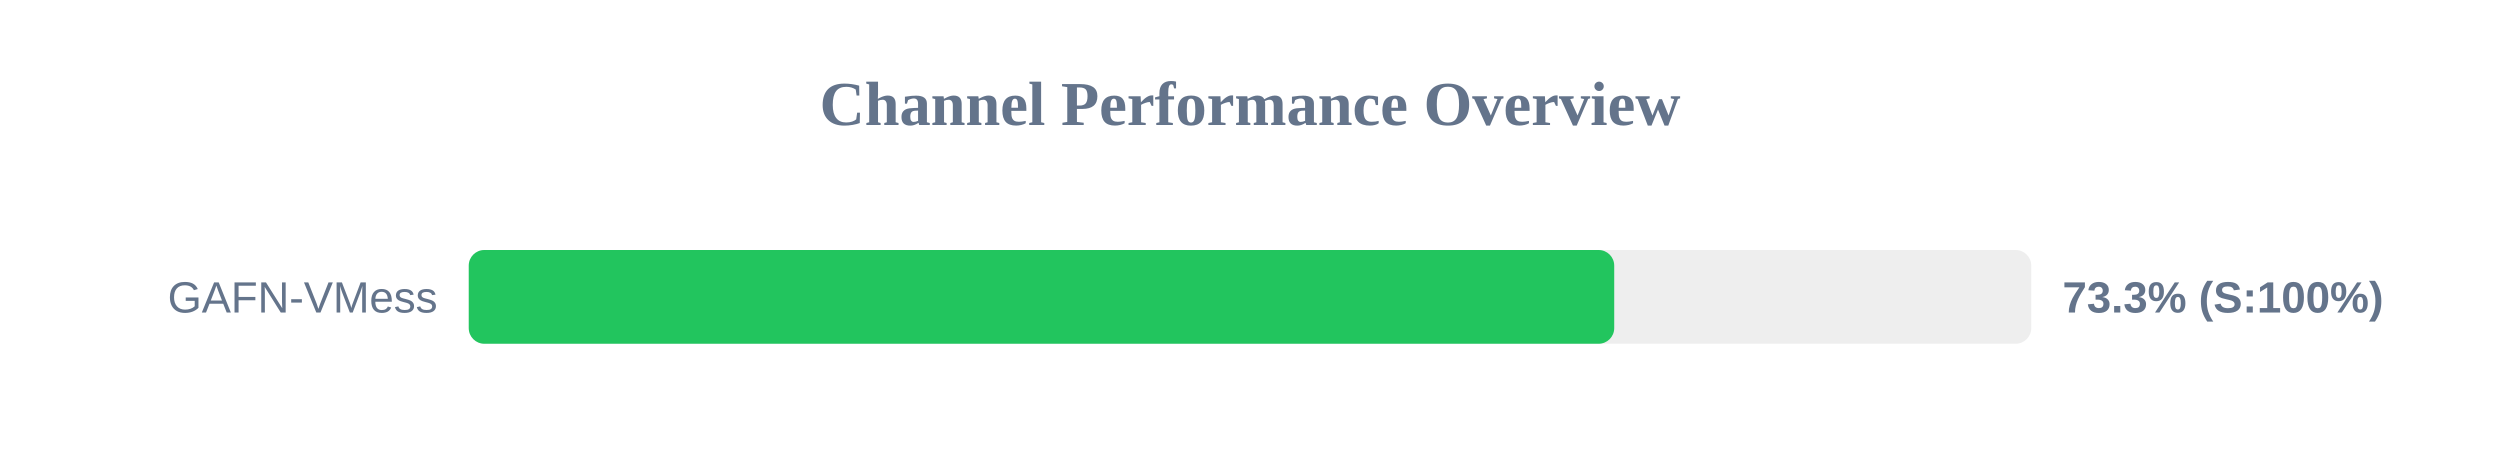
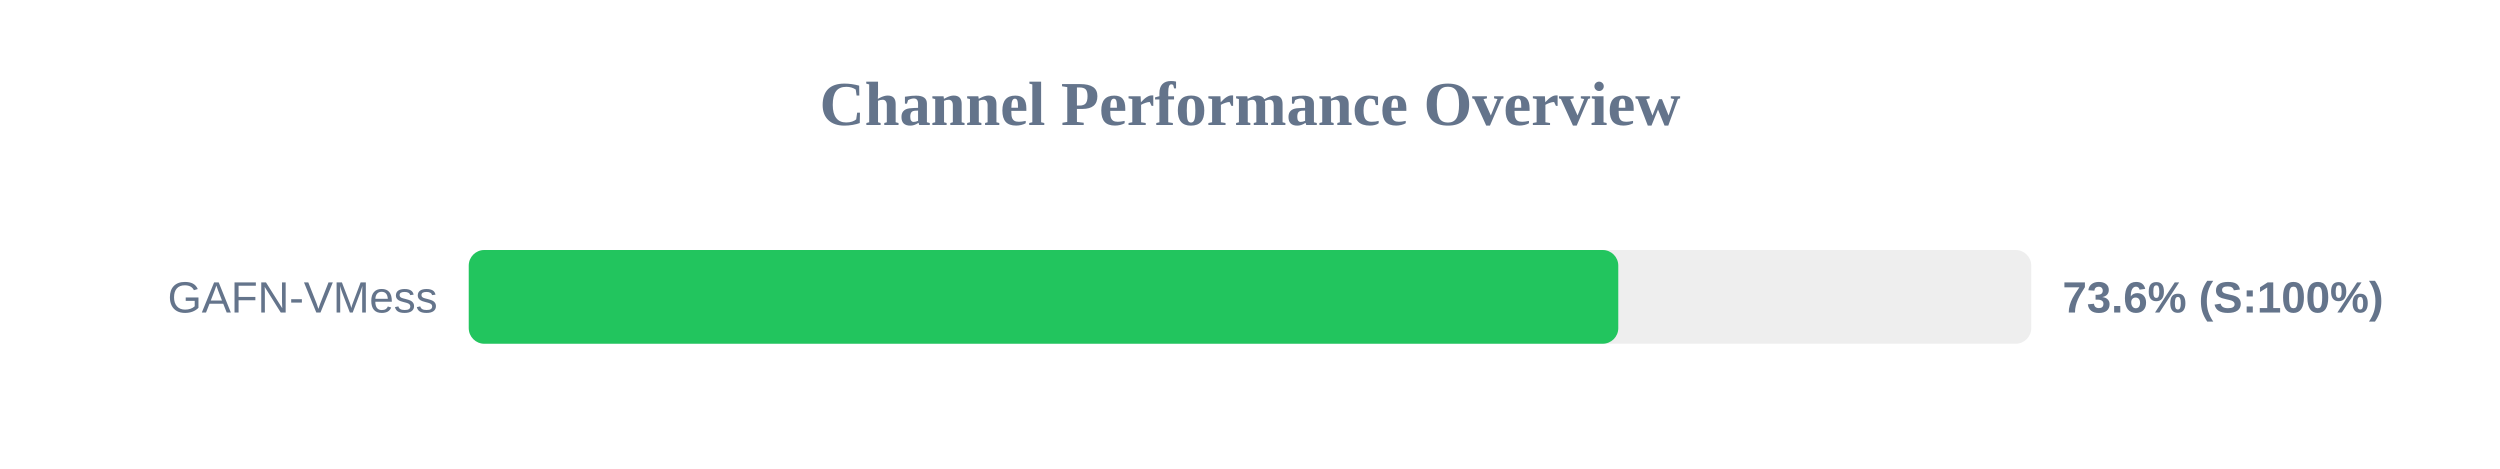
<svg xmlns="http://www.w3.org/2000/svg" width="800" height="150" version="1.1">
  <style>
        .row { font: 14px Arial; fill: #64748b; }
        .score { font: bold 14px Arial; fill: #64748b; }
    </style>
  <text x="400" y="40" text-anchor="middle" font-size="20px" font-weight="bold" fill="#64748b">Channel Performance Overview</text>
  <rect x="150" y="80" width="500" height="30" fill="#eee" rx="5" />
-   <rect x="150" y="80" width="366.55" height="30" fill="#22c55e" rx="5" />
+   <rect x="150" y="80" width="367.85" height="30" fill="#22c55e" rx="5" />
  <text x="140" y="100" text-anchor="end" class="row">GAFN-VMess</text>
-   <text x="660" y="100" text-anchor="start" class="score">73.3% (S:100%)</text>
+   <text x="660" y="100" text-anchor="start" class="score">73.6% (S:100%)</text>
</svg>
